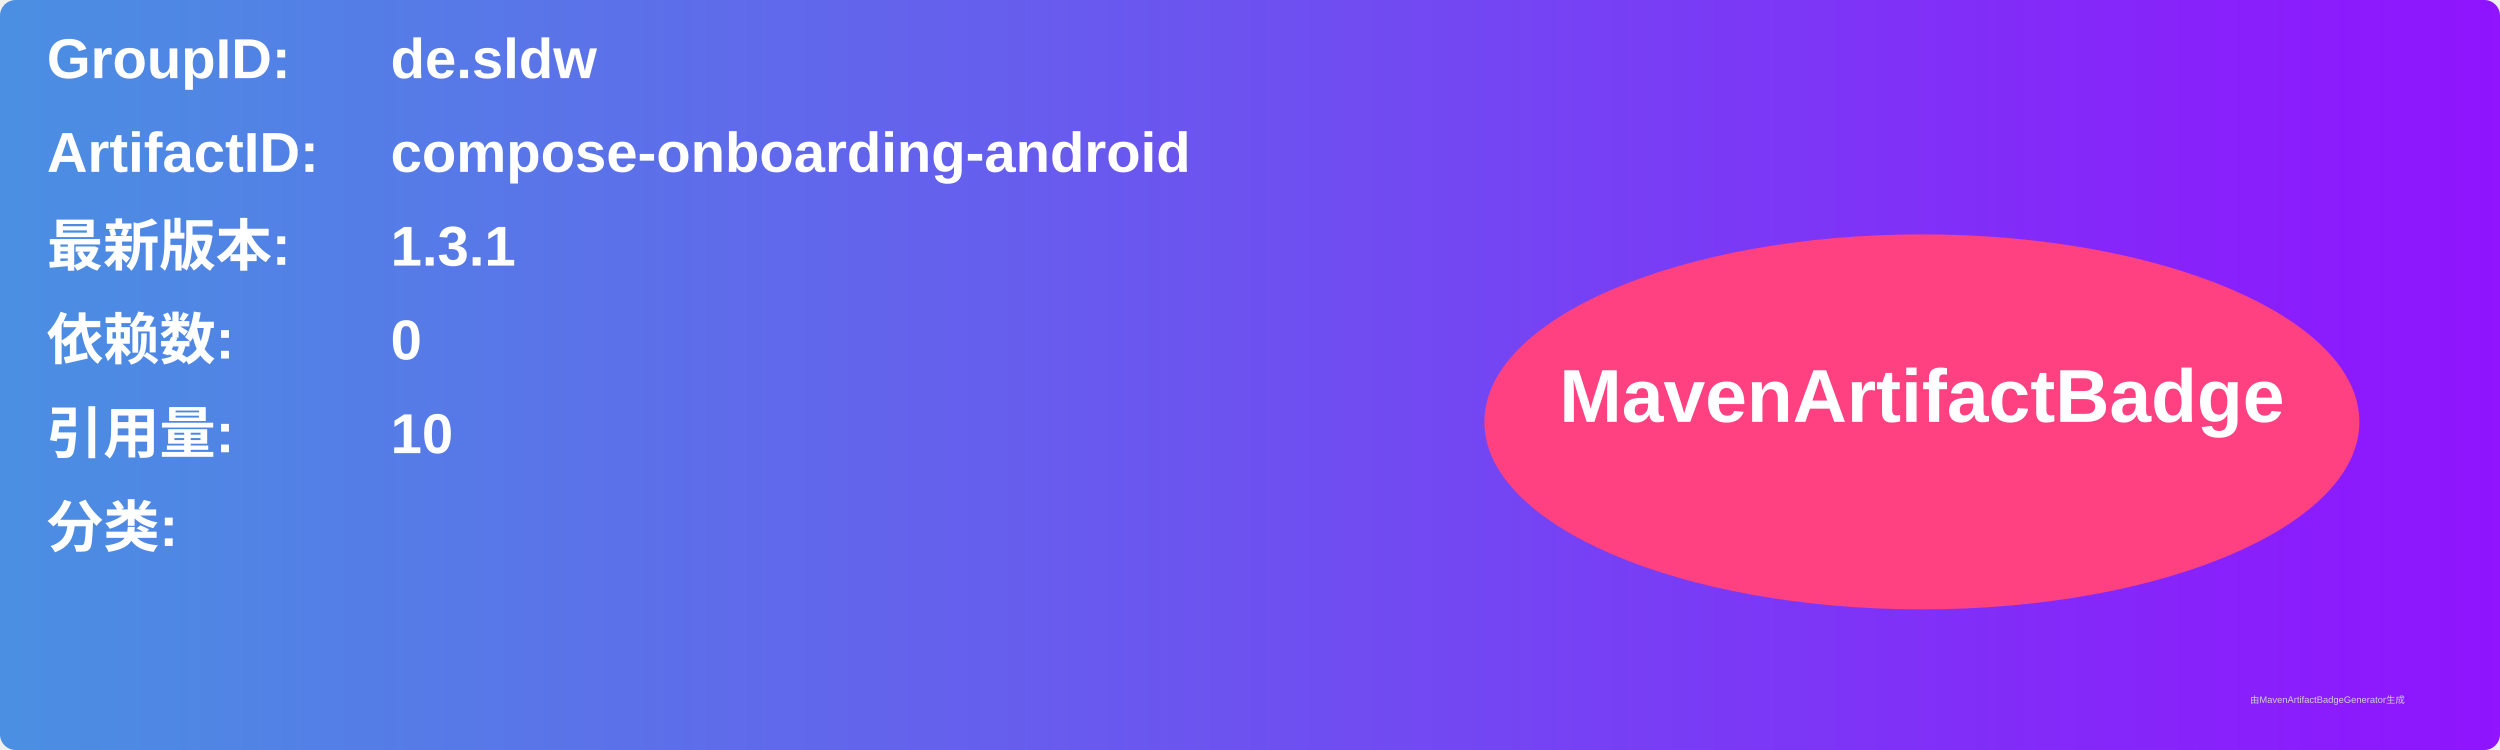
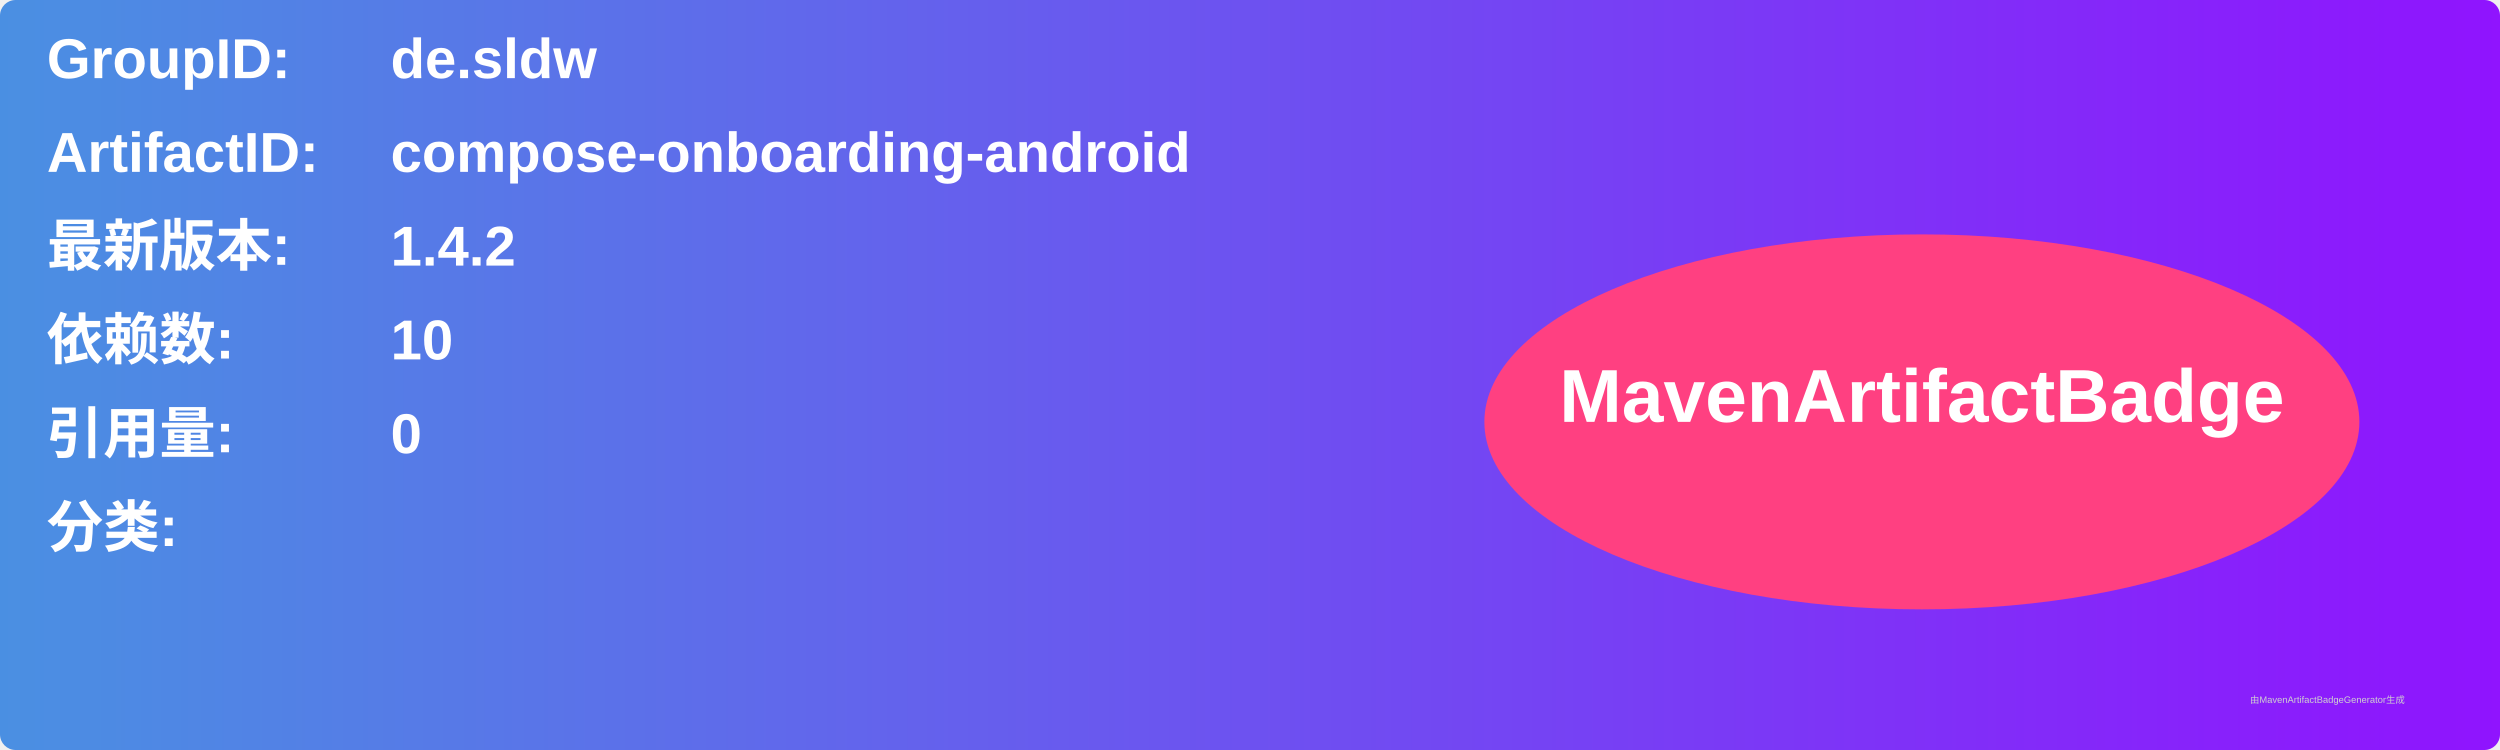
<svg xmlns="http://www.w3.org/2000/svg" width="800" height="240" viewBox="0 0 800 240">
  <linearGradient id="grad" x1="0%" y1="0%" x2="100%" y2="0%">
    <stop offset="0%" stop-color="#4a90e2" />
    <stop offset="100%" stop-color="#9013fe" />
  </linearGradient>
  <rect width="100%" height="100%" rx="5" ry="5" fill="url(#grad)" />
  <g transform="translate(15, 15)">
    <text x="0" y="10" font-family="Arial" font-size="18" fill="white" font-weight="bold" width="260">GroupID:</text>
    <text x="110" y="10" font-family="Arial" font-size="18" fill="white" font-weight="bold" width="460">de.sldw</text>
    <text x="0" y="40" font-family="Arial" font-size="18" fill="white" font-weight="bold" width="260">ArtifactID:</text>
    <text x="110" y="40" font-family="Arial" font-size="18" fill="white" font-weight="bold" width="460">compose-onboarding-android</text>
    <text x="0" y="70" font-family="Arial" font-size="18" fill="white" font-weight="bold">最新版本:</text>
    <text x="110" y="70" font-family="Arial" font-size="18" fill="white" font-weight="bold">
-       <tspan font-weight="bold">1.3.1</tspan>
+       <tspan font-weight="bold">1.4.2</tspan>
    </text>
    <text x="0" y="100" font-family="Arial" font-size="18" fill="white" font-weight="bold">依赖数: </text>
    <text x="110" y="100" font-family="Arial" font-size="18" fill="white">
-       <tspan font-weight="bold">0</tspan>
+       <tspan font-weight="bold">10</tspan>
    </text>
    <text x="0" y="130" font-family="Arial" font-size="18" fill="white" font-weight="bold">引用量: </text>
    <text x="110" y="130" font-family="Arial" font-size="18" fill="white">
-       <tspan font-weight="bold">10</tspan>
+       <tspan font-weight="bold">0</tspan>
    </text>
    <text x="0" y="160" font-family="Arial" font-size="18" fill="white" font-weight="bold">分类:</text>
    <text x="10" y="190" font-family="Arial" font-size="10" fill="white">
      <tspan font-weight="bold" />
    </text>
    <ellipse cx="600" cy="120" rx="140" ry="60" fill="#ff4081" />
    <text x="600" y="120" text-anchor="middle" font-family="Arial" font-size="24" fill="white" font-weight="bold">MavenArtifactBadge</text>
  </g>
  <text x="720" y="225" font-family="Arial" font-size="3" fill="#d0d0d0">由MavenArtifactBadgeGenerator生成</text>
</svg>
